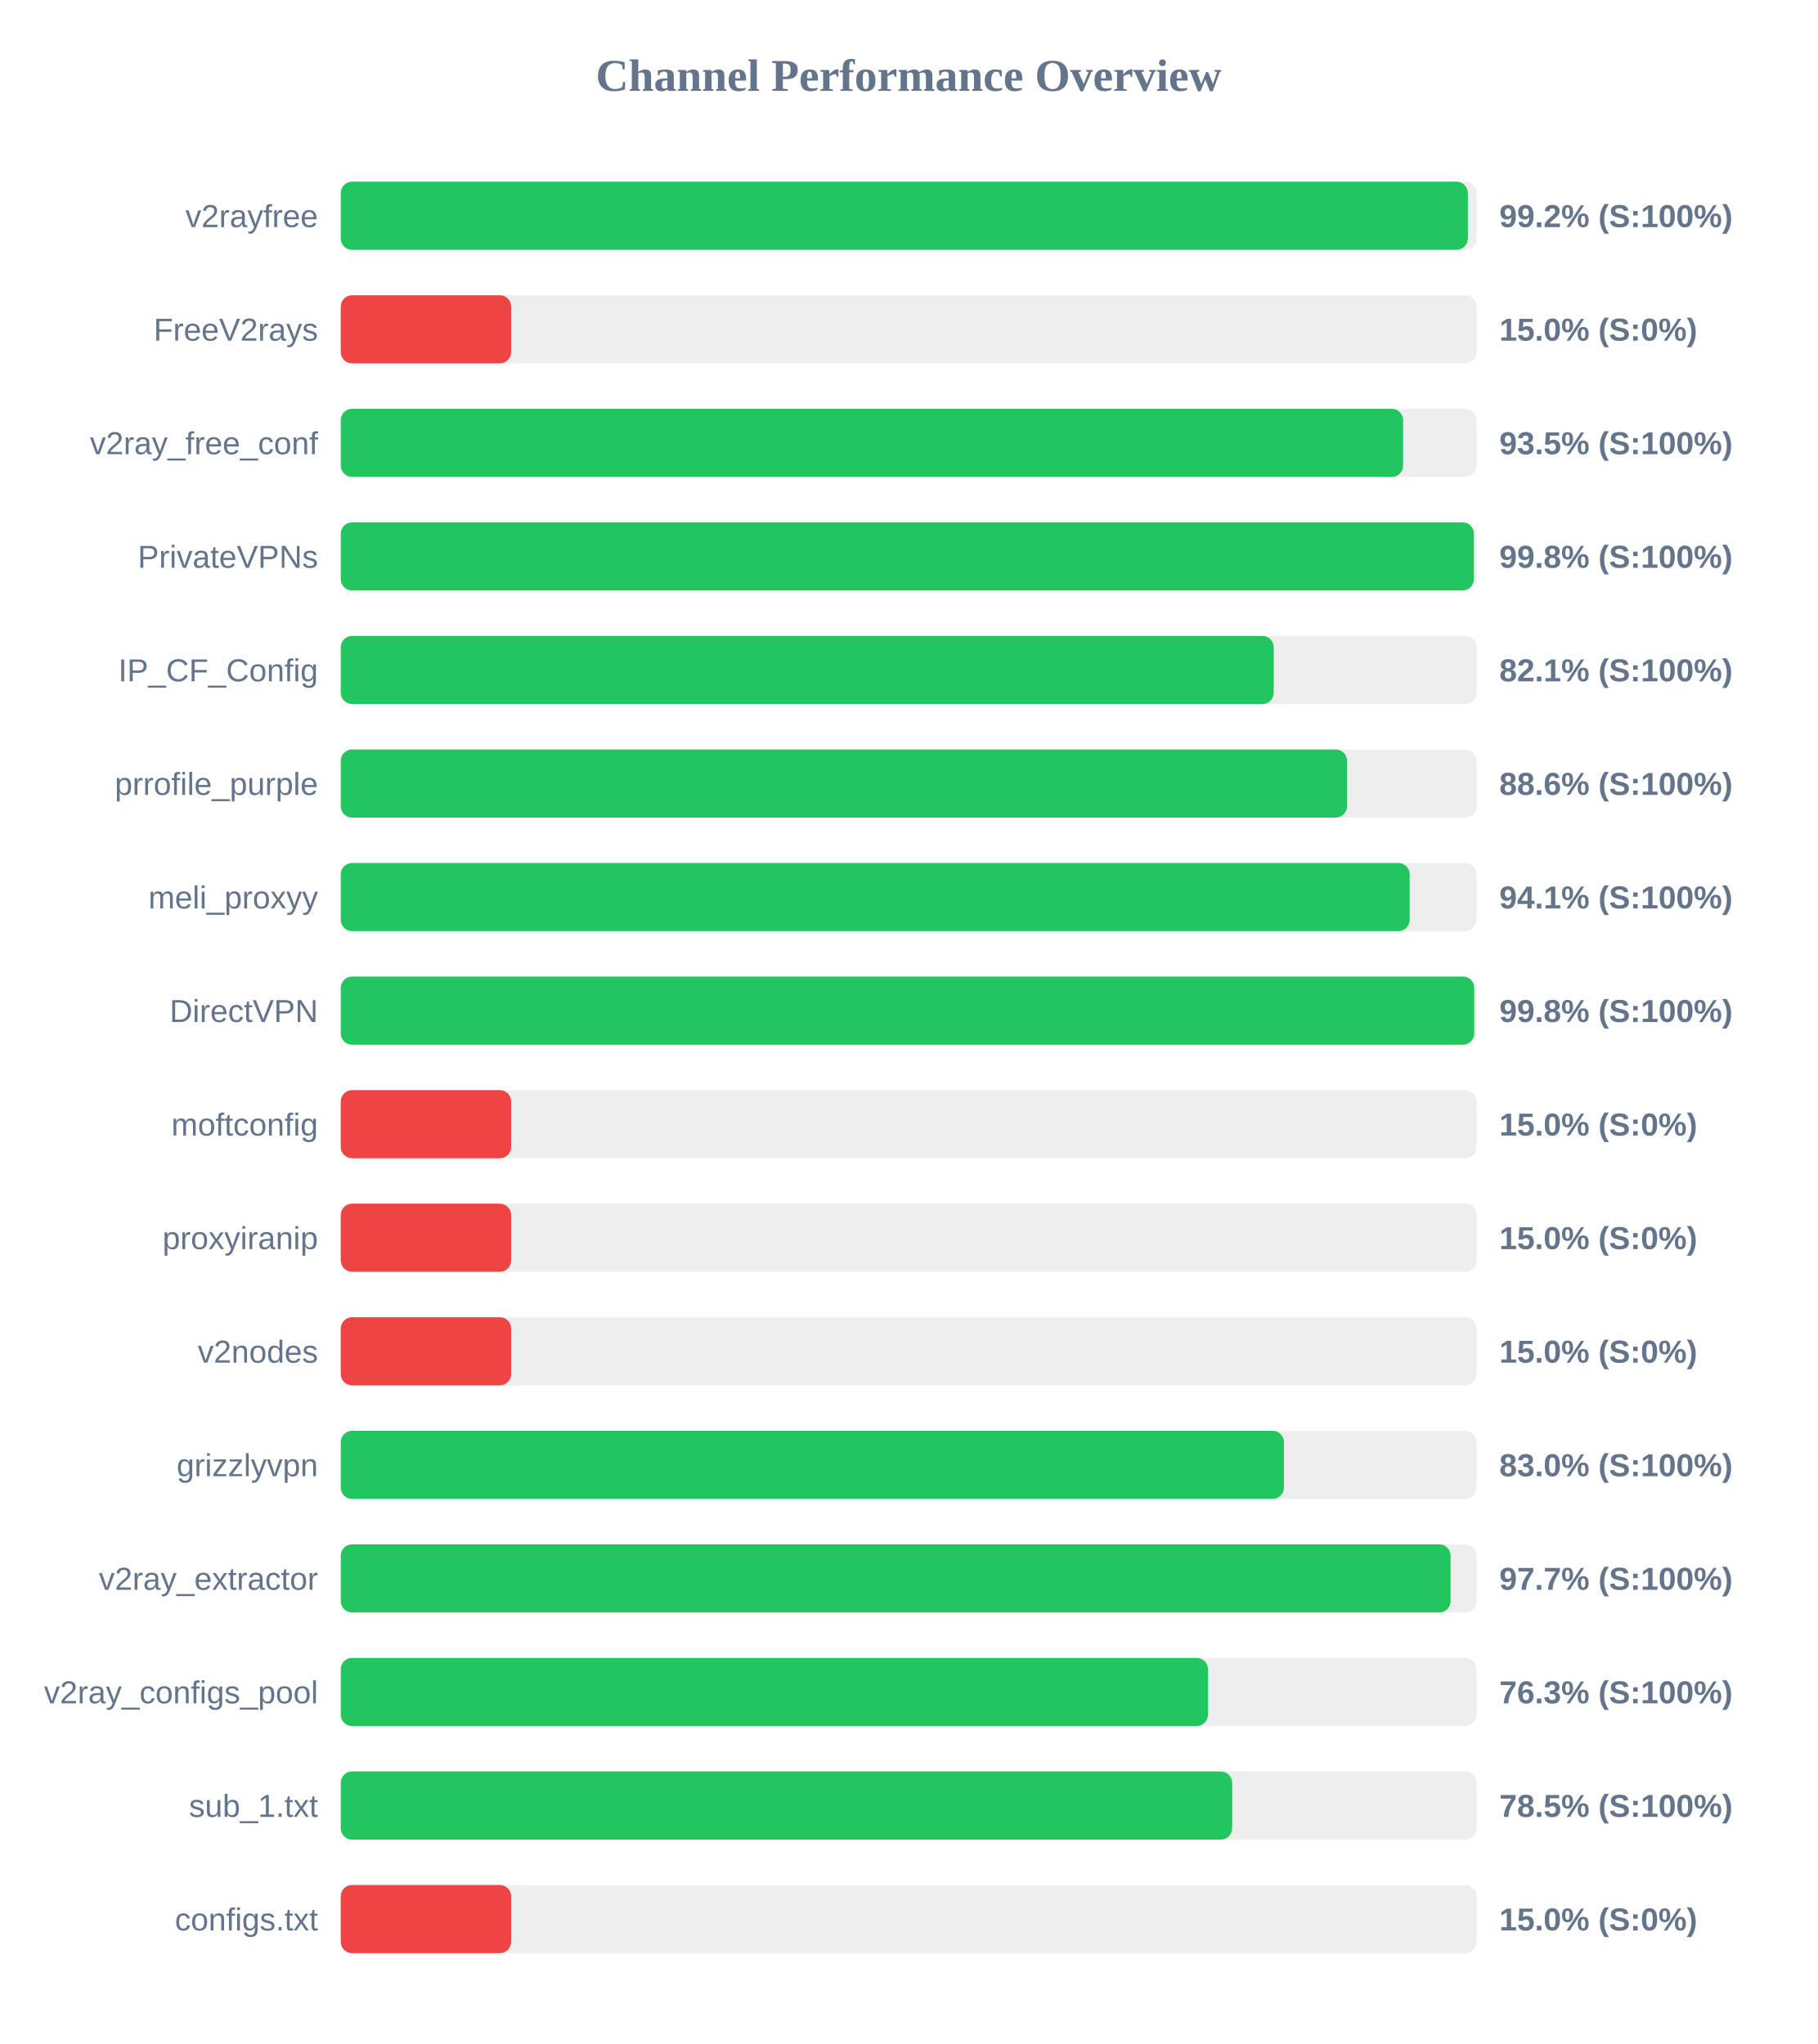
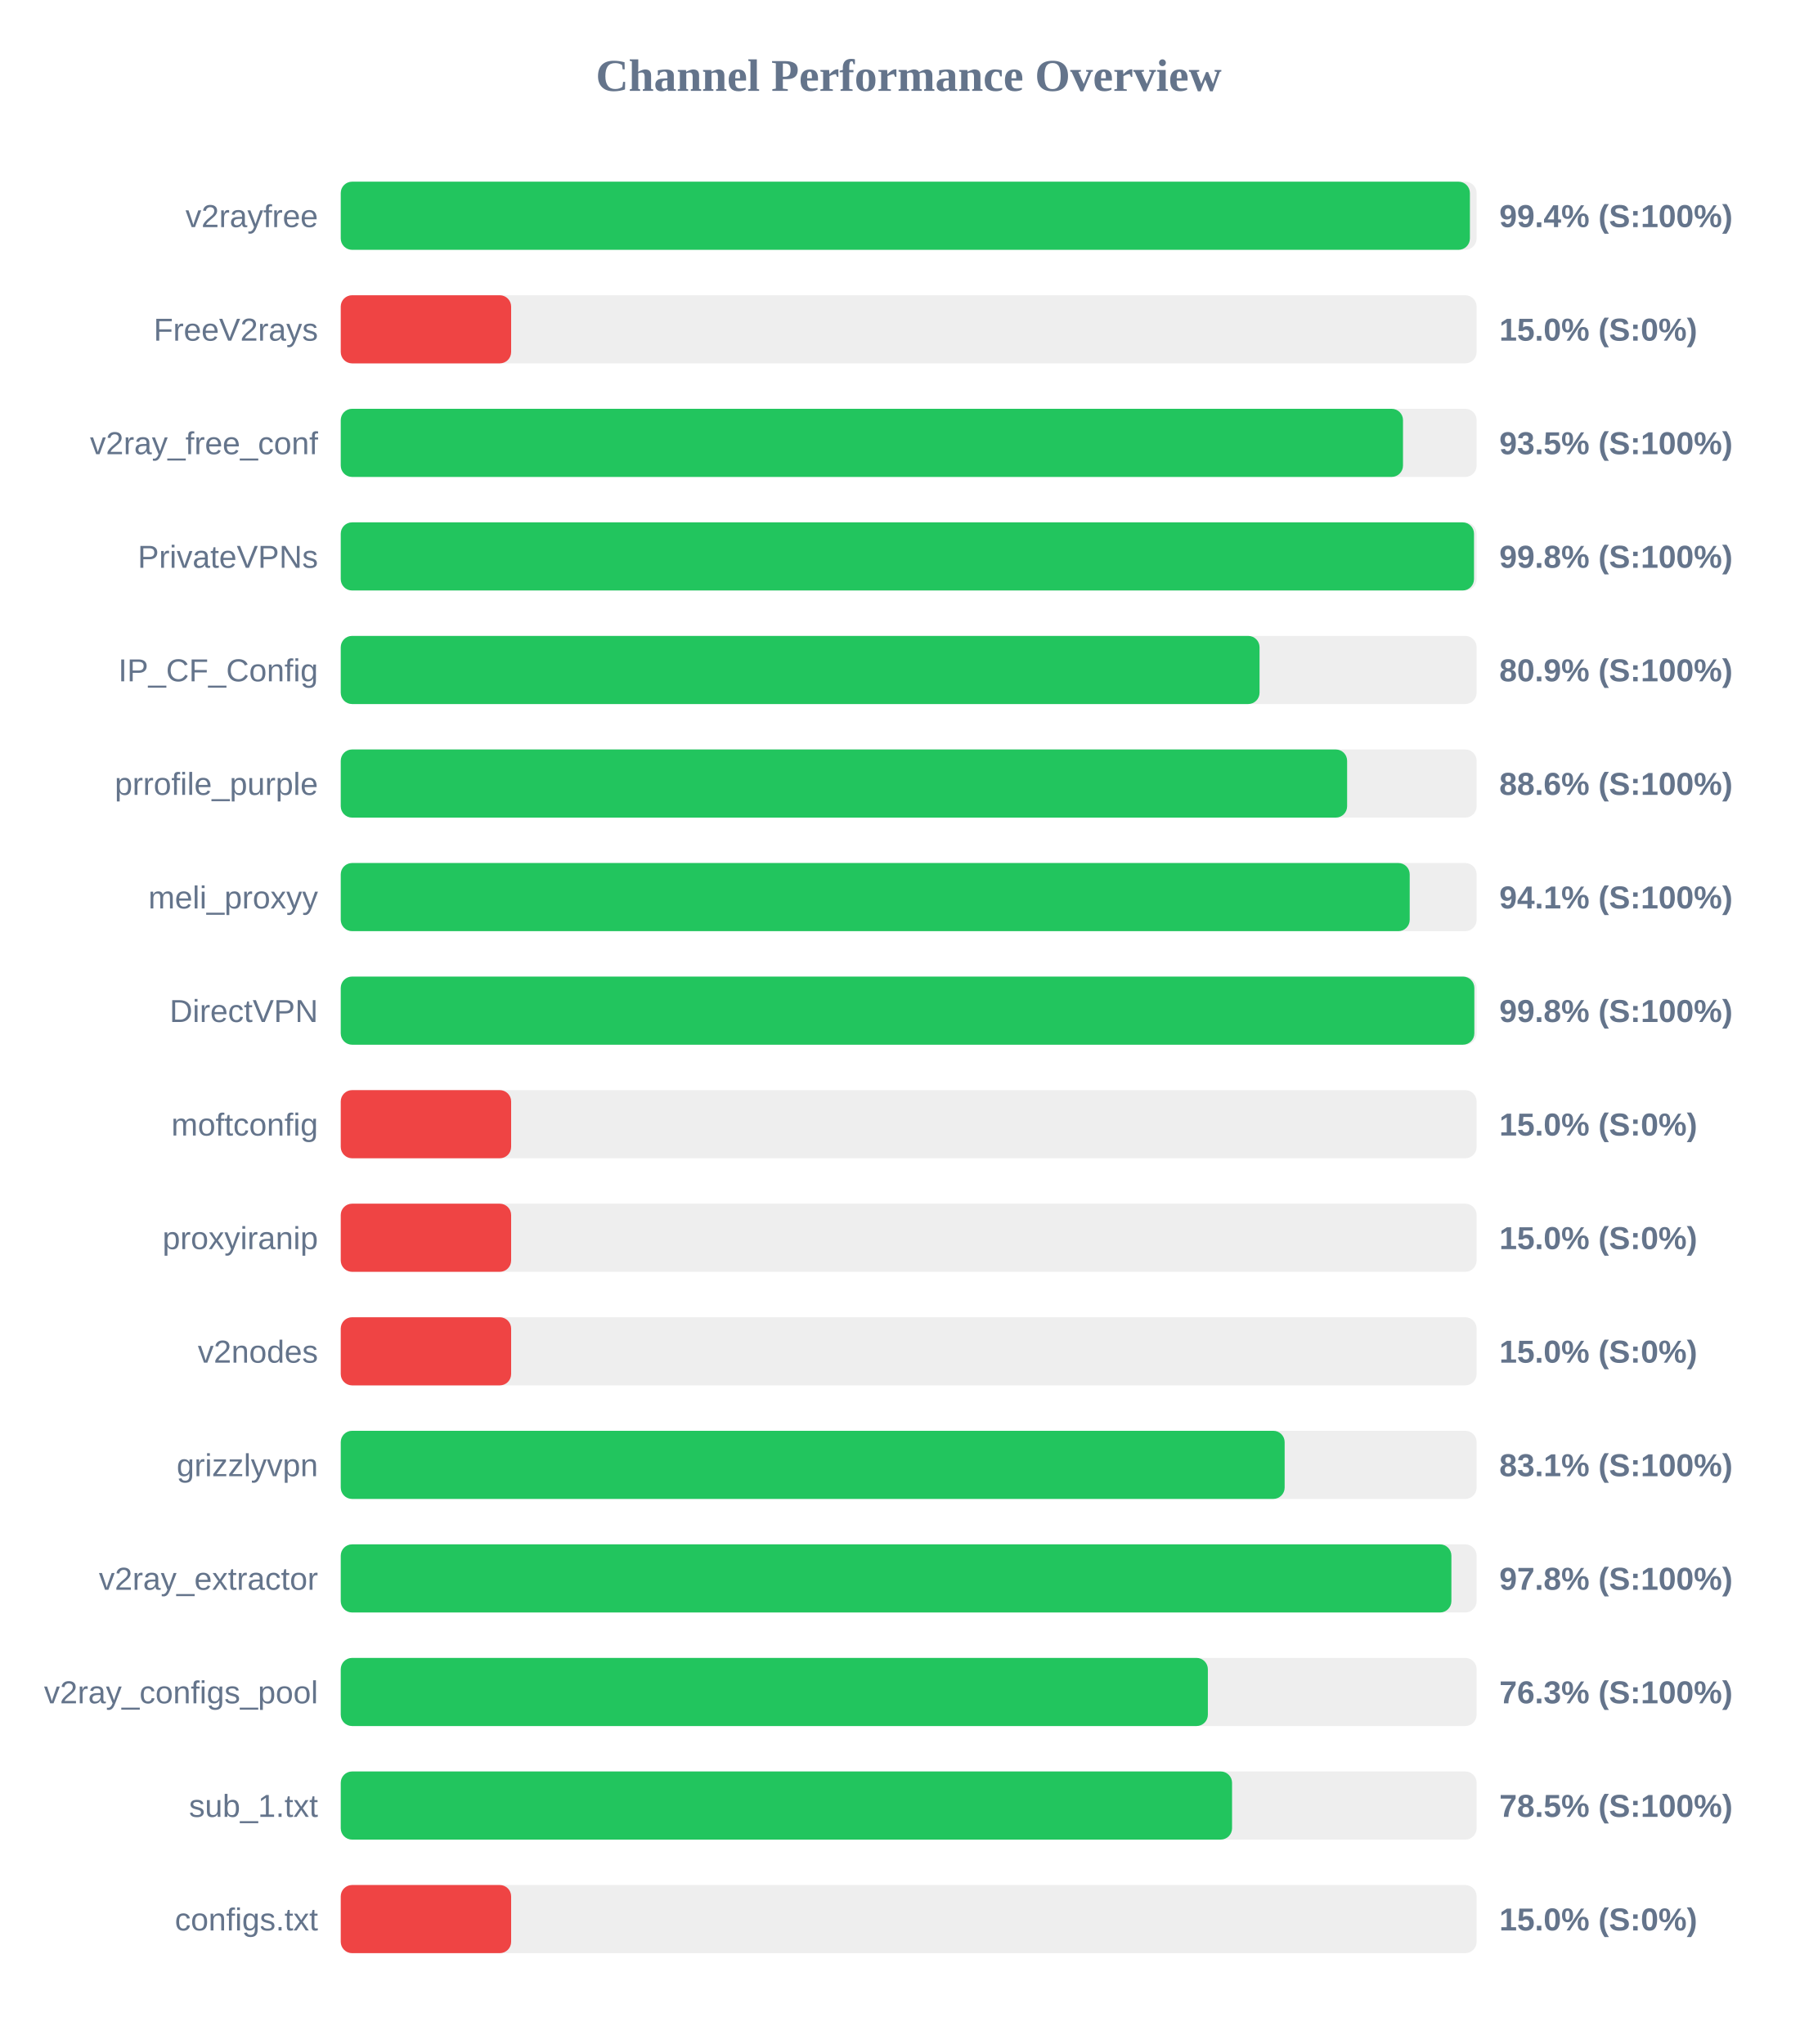
<svg xmlns="http://www.w3.org/2000/svg" width="800" height="900" version="1.1">
  <style>
        .row { font: 14px Arial; fill: #64748b; }
        .score { font: bold 14px Arial; fill: #64748b; }
    </style>
  <text x="400" y="40" text-anchor="middle" font-size="20px" font-weight="bold" fill="#64748b">Channel Performance Overview</text>
  <rect x="150" y="80" width="500" height="30" fill="#eee" rx="5" />
-   <rect x="150" y="80" width="496.15" height="30" fill="#22c55e" rx="5" />
+   <rect x="150" y="80" width="497.05" height="30" fill="#22c55e" rx="5" />
  <text x="140" y="100" text-anchor="end" class="row">v2rayfree</text>
-   <text x="660" y="100" text-anchor="start" class="score">99.2% (S:100%)</text>
+   <text x="660" y="100" text-anchor="start" class="score">99.4% (S:100%)</text>
  <rect x="150" y="130" width="500" height="30" fill="#eee" rx="5" />
  <rect x="150" y="130" width="75.0" height="30" fill="#ef4444" rx="5" />
  <text x="140" y="150" text-anchor="end" class="row">FreeV2rays</text>
  <text x="660" y="150" text-anchor="start" class="score">15.0% (S:0%)</text>
  <rect x="150" y="180" width="500" height="30" fill="#eee" rx="5" />
-   <rect x="150" y="180" width="467.65" height="30" fill="#22c55e" rx="5" />
+   <rect x="150" y="180" width="467.6" height="30" fill="#22c55e" rx="5" />
  <text x="140" y="200" text-anchor="end" class="row">v2ray_free_conf</text>
  <text x="660" y="200" text-anchor="start" class="score">93.5% (S:100%)</text>
  <rect x="150" y="230" width="500" height="30" fill="#eee" rx="5" />
-   <rect x="150" y="230" width="498.8" height="30" fill="#22c55e" rx="5" />
+   <rect x="150" y="230" width="498.85" height="30" fill="#22c55e" rx="5" />
  <text x="140" y="250" text-anchor="end" class="row">PrivateVPNs</text>
  <text x="660" y="250" text-anchor="start" class="score">99.8% (S:100%)</text>
  <rect x="150" y="280" width="500" height="30" fill="#eee" rx="5" />
-   <rect x="150" y="280" width="410.7" height="30" fill="#22c55e" rx="5" />
+   <rect x="150" y="280" width="404.45" height="30" fill="#22c55e" rx="5" />
  <text x="140" y="300" text-anchor="end" class="row">IP_CF_Config</text>
-   <text x="660" y="300" text-anchor="start" class="score">82.1% (S:100%)</text>
+   <text x="660" y="300" text-anchor="start" class="score">80.9% (S:100%)</text>
  <rect x="150" y="330" width="500" height="30" fill="#eee" rx="5" />
-   <rect x="150" y="330" width="442.95" height="30" fill="#22c55e" rx="5" />
+   <rect x="150" y="330" width="443.0" height="30" fill="#22c55e" rx="5" />
  <text x="140" y="350" text-anchor="end" class="row">prrofile_purple</text>
  <text x="660" y="350" text-anchor="start" class="score">88.6% (S:100%)</text>
  <rect x="150" y="380" width="500" height="30" fill="#eee" rx="5" />
  <rect x="150" y="380" width="470.55" height="30" fill="#22c55e" rx="5" />
  <text x="140" y="400" text-anchor="end" class="row">meli_proxyy</text>
  <text x="660" y="400" text-anchor="start" class="score">94.1% (S:100%)</text>
  <rect x="150" y="430" width="500" height="30" fill="#eee" rx="5" />
-   <rect x="150" y="430" width="498.95" height="30" fill="#22c55e" rx="5" />
+   <rect x="150" y="430" width="499.0" height="30" fill="#22c55e" rx="5" />
  <text x="140" y="450" text-anchor="end" class="row">DirectVPN</text>
  <text x="660" y="450" text-anchor="start" class="score">99.8% (S:100%)</text>
  <rect x="150" y="480" width="500" height="30" fill="#eee" rx="5" />
  <rect x="150" y="480" width="75.0" height="30" fill="#ef4444" rx="5" />
  <text x="140" y="500" text-anchor="end" class="row">moftconfig</text>
  <text x="660" y="500" text-anchor="start" class="score">15.0% (S:0%)</text>
  <rect x="150" y="530" width="500" height="30" fill="#eee" rx="5" />
  <rect x="150" y="530" width="75.0" height="30" fill="#ef4444" rx="5" />
  <text x="140" y="550" text-anchor="end" class="row">proxyiranip</text>
  <text x="660" y="550" text-anchor="start" class="score">15.0% (S:0%)</text>
  <rect x="150" y="580" width="500" height="30" fill="#eee" rx="5" />
  <rect x="150" y="580" width="75.0" height="30" fill="#ef4444" rx="5" />
  <text x="140" y="600" text-anchor="end" class="row">v2nodes</text>
  <text x="660" y="600" text-anchor="start" class="score">15.0% (S:0%)</text>
  <rect x="150" y="630" width="500" height="30" fill="#eee" rx="5" />
-   <rect x="150" y="630" width="415.2" height="30" fill="#22c55e" rx="5" />
+   <rect x="150" y="630" width="415.5" height="30" fill="#22c55e" rx="5" />
  <text x="140" y="650" text-anchor="end" class="row">grizzlyvpn</text>
-   <text x="660" y="650" text-anchor="start" class="score">83.0% (S:100%)</text>
+   <text x="660" y="650" text-anchor="start" class="score">83.1% (S:100%)</text>
  <rect x="150" y="680" width="500" height="30" fill="#eee" rx="5" />
-   <rect x="150" y="680" width="488.55" height="30" fill="#22c55e" rx="5" />
+   <rect x="150" y="680" width="488.9" height="30" fill="#22c55e" rx="5" />
  <text x="140" y="700" text-anchor="end" class="row">v2ray_extractor</text>
-   <text x="660" y="700" text-anchor="start" class="score">97.7% (S:100%)</text>
+   <text x="660" y="700" text-anchor="start" class="score">97.8% (S:100%)</text>
  <rect x="150" y="730" width="500" height="30" fill="#eee" rx="5" />
-   <rect x="150" y="730" width="381.75" height="30" fill="#22c55e" rx="5" />
+   <rect x="150" y="730" width="381.7" height="30" fill="#22c55e" rx="5" />
  <text x="140" y="750" text-anchor="end" class="row">v2ray_configs_pool</text>
  <text x="660" y="750" text-anchor="start" class="score">76.3% (S:100%)</text>
  <rect x="150" y="780" width="500" height="30" fill="#eee" rx="5" />
-   <rect x="150" y="780" width="392.4" height="30" fill="#22c55e" rx="5" />
+   <rect x="150" y="780" width="392.35" height="30" fill="#22c55e" rx="5" />
  <text x="140" y="800" text-anchor="end" class="row">sub_1.txt</text>
  <text x="660" y="800" text-anchor="start" class="score">78.5% (S:100%)</text>
  <rect x="150" y="830" width="500" height="30" fill="#eee" rx="5" />
  <rect x="150" y="830" width="75.0" height="30" fill="#ef4444" rx="5" />
  <text x="140" y="850" text-anchor="end" class="row">configs.txt</text>
  <text x="660" y="850" text-anchor="start" class="score">15.0% (S:0%)</text>
</svg>
